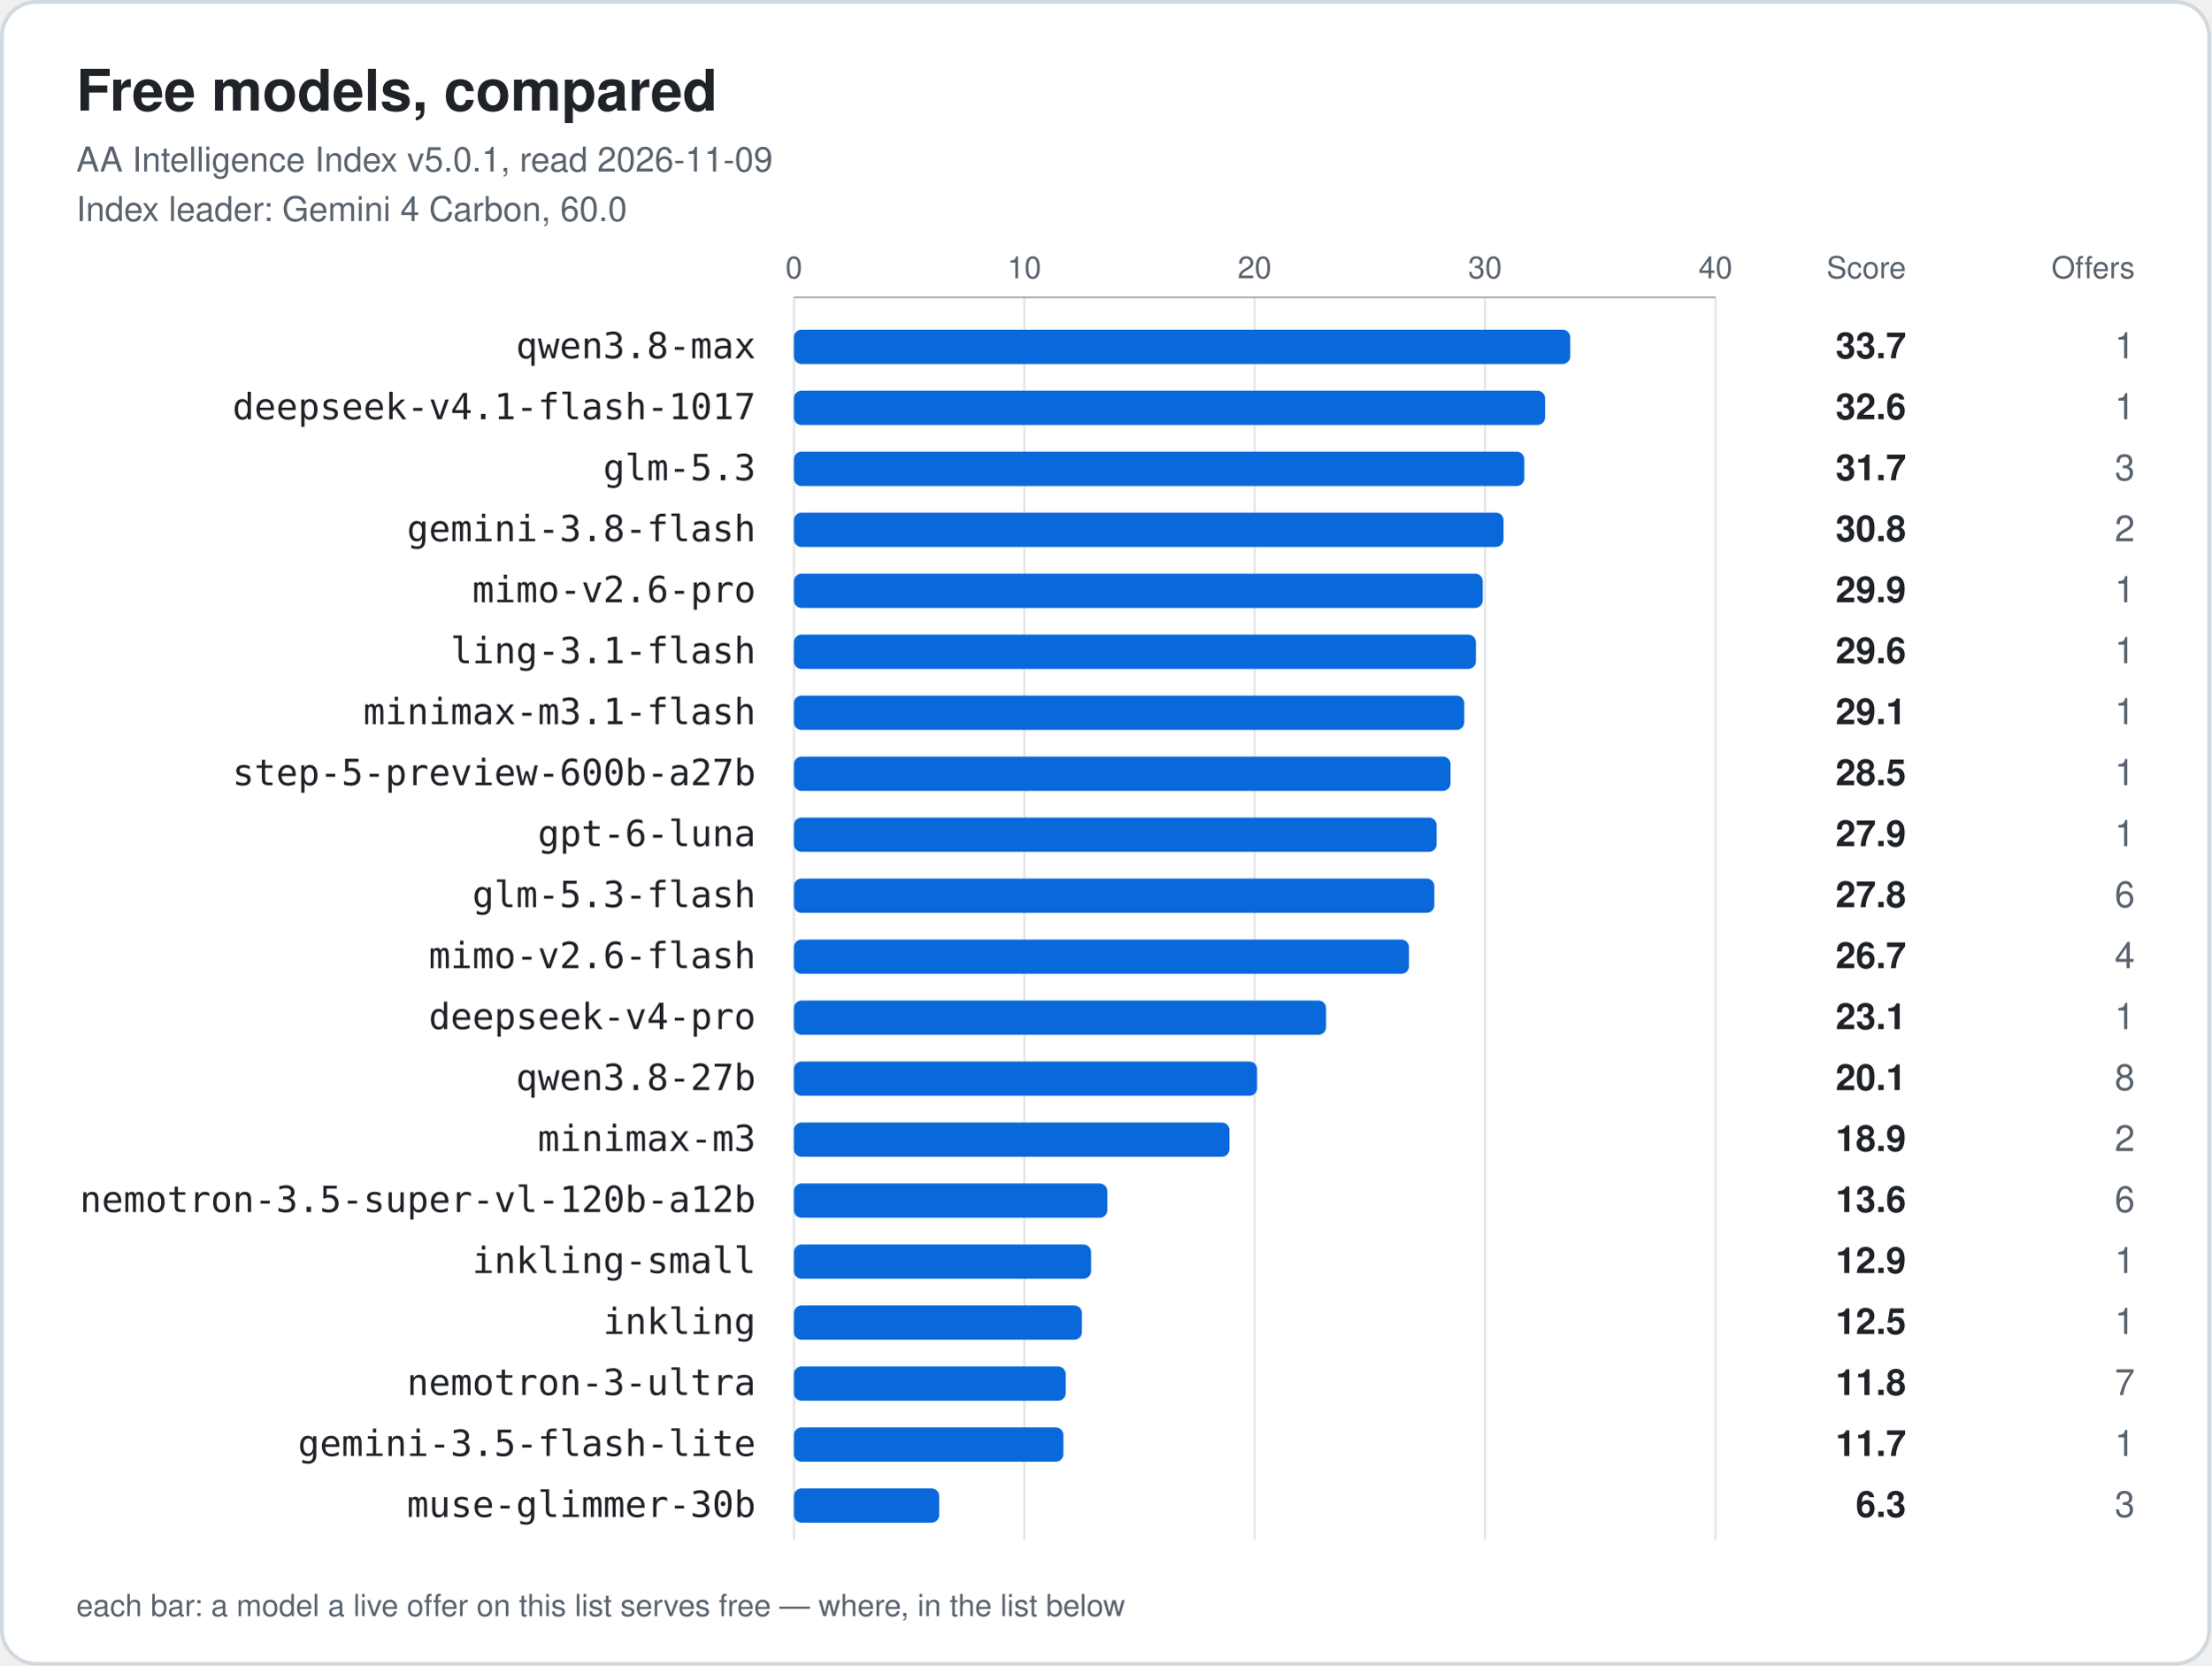
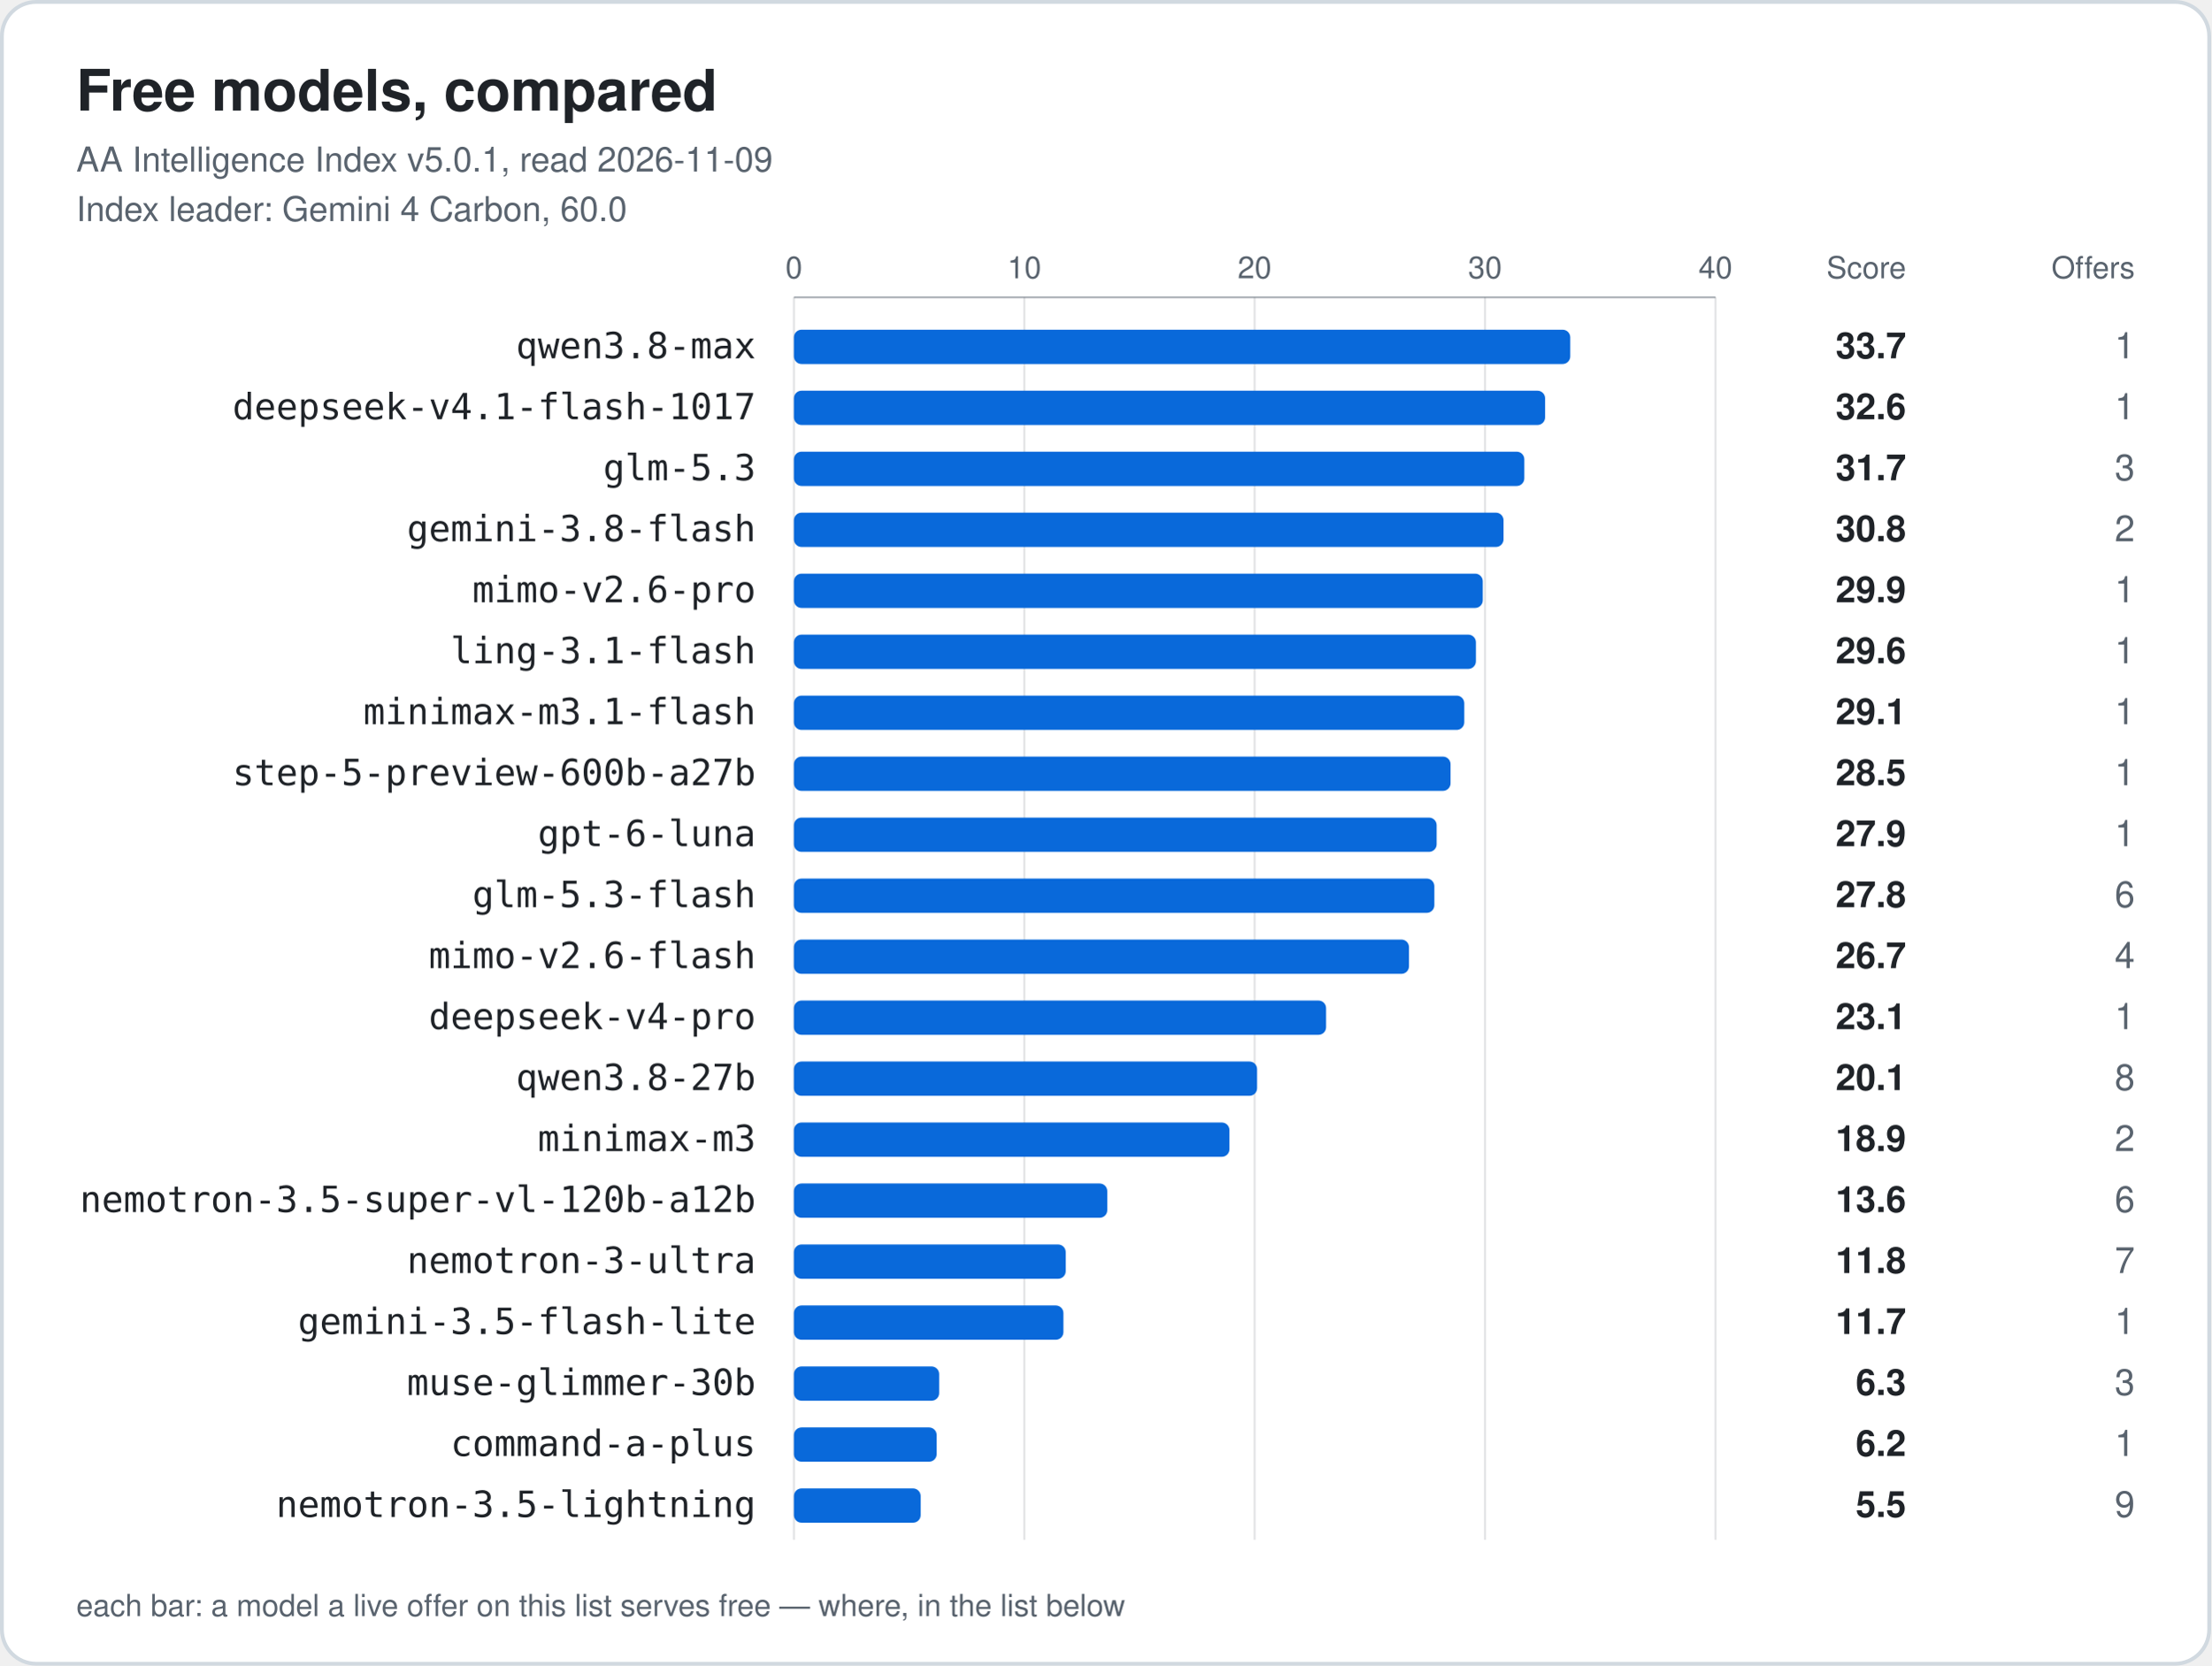
<svg xmlns="http://www.w3.org/2000/svg" width="1160" height="874" viewBox="0 0 1160 874" role="img" aria-labelledby="title">
  <style>.card{fill:#ffffff;stroke:#d1d9e0}.t{fill:#1f2328}.m{fill:#59636e}.bar{fill:#0969da}.grid{stroke:#59636e;stroke-opacity:.18}.axis{stroke:#59636e;stroke-opacity:.5}@media (prefers-color-scheme: dark) {.card{fill:#0d1117;stroke:#3d444d}.t{fill:#f0f6fc}.m{fill:#9198a1}.bar{fill:#4493f8}.grid{stroke:#9198a1;stroke-opacity:.18}.axis{stroke:#9198a1;stroke-opacity:.5}}</style>
  <rect class="card" x="1" y="1" width="1158" height="872" rx="18" stroke-width="2" />
  <text class="t" x="40" y="58" font-family="-apple-system, BlinkMacSystemFont, 'Segoe UI', Helvetica, Arial, sans-serif" font-size="30" font-weight="700">Free models, compared</text>
  <text class="m" x="40" y="90" font-family="-apple-system, BlinkMacSystemFont, 'Segoe UI', Helvetica, Arial, sans-serif" font-size="18">AA Intelligence Index v5.0.1, read 2026-11-09</text>
  <text class="m" x="40" y="116" font-family="-apple-system, BlinkMacSystemFont, 'Segoe UI', Helvetica, Arial, sans-serif" font-size="18">Index leader: Gemini 4 Carbon, 60.0</text>
  <text class="m tick" x="416.5" y="146" text-anchor="middle" font-family="-apple-system, BlinkMacSystemFont, 'Segoe UI', Helvetica, Arial, sans-serif" font-size="16">0</text>
  <line class="grid" x1="416.5" y1="156" x2="416.5" y2="808" />
  <text class="m tick" x="537.4" y="146" text-anchor="middle" font-family="-apple-system, BlinkMacSystemFont, 'Segoe UI', Helvetica, Arial, sans-serif" font-size="16">10</text>
  <line class="grid" x1="537.4" y1="156" x2="537.4" y2="808" />
  <text class="m tick" x="658.2" y="146" text-anchor="middle" font-family="-apple-system, BlinkMacSystemFont, 'Segoe UI', Helvetica, Arial, sans-serif" font-size="16">20</text>
  <line class="grid" x1="658.2" y1="156" x2="658.2" y2="808" />
  <text class="m tick" x="779.1" y="146" text-anchor="middle" font-family="-apple-system, BlinkMacSystemFont, 'Segoe UI', Helvetica, Arial, sans-serif" font-size="16">30</text>
  <line class="grid" x1="779.1" y1="156" x2="779.1" y2="808" />
  <text class="m tick" x="900.0" y="146" text-anchor="middle" font-family="-apple-system, BlinkMacSystemFont, 'Segoe UI', Helvetica, Arial, sans-serif" font-size="16">40</text>
  <line class="grid" x1="900.0" y1="156" x2="900.0" y2="808" />
  <line class="axis" x1="416.5" y1="156" x2="900.0" y2="156" />
  <text class="m" x="1000" y="146" text-anchor="end" font-family="-apple-system, BlinkMacSystemFont, 'Segoe UI', Helvetica, Arial, sans-serif" font-size="16">Score</text>
  <text class="m" x="1120" y="146" text-anchor="end" font-family="-apple-system, BlinkMacSystemFont, 'Segoe UI', Helvetica, Arial, sans-serif" font-size="16">Offers</text>
  <text class="t label" x="396.5" y="188" text-anchor="end" font-family="ui-monospace, SFMono-Regular, Menlo, Consolas, monospace" font-size="19">qwen3.8-max</text>
  <rect class="bar" x="416.5" y="173" width="407.3" height="18" rx="4" />
  <text class="t score" x="1000" y="188" text-anchor="end" font-family="-apple-system, BlinkMacSystemFont, 'Segoe UI', Helvetica, Arial, sans-serif" font-size="19" font-weight="700">33.7</text>
  <text class="m offers" x="1120" y="188" text-anchor="end" font-family="-apple-system, BlinkMacSystemFont, 'Segoe UI', Helvetica, Arial, sans-serif" font-size="19" font-weight="400">1</text>
  <text class="t label" x="396.5" y="220" text-anchor="end" font-family="ui-monospace, SFMono-Regular, Menlo, Consolas, monospace" font-size="19">deepseek-v4.1-flash-1017</text>
  <rect class="bar" x="416.5" y="205" width="394.1" height="18" rx="4" />
  <text class="t score" x="1000" y="220" text-anchor="end" font-family="-apple-system, BlinkMacSystemFont, 'Segoe UI', Helvetica, Arial, sans-serif" font-size="19" font-weight="700">32.6</text>
  <text class="m offers" x="1120" y="220" text-anchor="end" font-family="-apple-system, BlinkMacSystemFont, 'Segoe UI', Helvetica, Arial, sans-serif" font-size="19" font-weight="400">1</text>
  <text class="t label" x="396.5" y="252" text-anchor="end" font-family="ui-monospace, SFMono-Regular, Menlo, Consolas, monospace" font-size="19">glm-5.3</text>
  <rect class="bar" x="416.5" y="237" width="383.2" height="18" rx="4" />
  <text class="t score" x="1000" y="252" text-anchor="end" font-family="-apple-system, BlinkMacSystemFont, 'Segoe UI', Helvetica, Arial, sans-serif" font-size="19" font-weight="700">31.7</text>
  <text class="m offers" x="1120" y="252" text-anchor="end" font-family="-apple-system, BlinkMacSystemFont, 'Segoe UI', Helvetica, Arial, sans-serif" font-size="19" font-weight="400">3</text>
  <text class="t label" x="396.5" y="284" text-anchor="end" font-family="ui-monospace, SFMono-Regular, Menlo, Consolas, monospace" font-size="19">gemini-3.8-flash</text>
  <rect class="bar" x="416.5" y="269" width="372.3" height="18" rx="4" />
  <text class="t score" x="1000" y="284" text-anchor="end" font-family="-apple-system, BlinkMacSystemFont, 'Segoe UI', Helvetica, Arial, sans-serif" font-size="19" font-weight="700">30.8</text>
  <text class="m offers" x="1120" y="284" text-anchor="end" font-family="-apple-system, BlinkMacSystemFont, 'Segoe UI', Helvetica, Arial, sans-serif" font-size="19" font-weight="400">2</text>
  <text class="t label" x="396.5" y="316" text-anchor="end" font-family="ui-monospace, SFMono-Regular, Menlo, Consolas, monospace" font-size="19">mimo-v2.6-pro</text>
  <rect class="bar" x="416.5" y="301" width="361.4" height="18" rx="4" />
  <text class="t score" x="1000" y="316" text-anchor="end" font-family="-apple-system, BlinkMacSystemFont, 'Segoe UI', Helvetica, Arial, sans-serif" font-size="19" font-weight="700">29.9</text>
  <text class="m offers" x="1120" y="316" text-anchor="end" font-family="-apple-system, BlinkMacSystemFont, 'Segoe UI', Helvetica, Arial, sans-serif" font-size="19" font-weight="400">1</text>
  <text class="t label" x="396.5" y="348" text-anchor="end" font-family="ui-monospace, SFMono-Regular, Menlo, Consolas, monospace" font-size="19">ling-3.1-flash</text>
  <rect class="bar" x="416.5" y="333" width="357.8" height="18" rx="4" />
  <text class="t score" x="1000" y="348" text-anchor="end" font-family="-apple-system, BlinkMacSystemFont, 'Segoe UI', Helvetica, Arial, sans-serif" font-size="19" font-weight="700">29.6</text>
  <text class="m offers" x="1120" y="348" text-anchor="end" font-family="-apple-system, BlinkMacSystemFont, 'Segoe UI', Helvetica, Arial, sans-serif" font-size="19" font-weight="400">1</text>
  <text class="t label" x="396.5" y="380" text-anchor="end" font-family="ui-monospace, SFMono-Regular, Menlo, Consolas, monospace" font-size="19">minimax-m3.1-flash</text>
  <rect class="bar" x="416.5" y="365" width="351.7" height="18" rx="4" />
  <text class="t score" x="1000" y="380" text-anchor="end" font-family="-apple-system, BlinkMacSystemFont, 'Segoe UI', Helvetica, Arial, sans-serif" font-size="19" font-weight="700">29.1</text>
  <text class="m offers" x="1120" y="380" text-anchor="end" font-family="-apple-system, BlinkMacSystemFont, 'Segoe UI', Helvetica, Arial, sans-serif" font-size="19" font-weight="400">1</text>
  <text class="t label" x="396.5" y="412" text-anchor="end" font-family="ui-monospace, SFMono-Regular, Menlo, Consolas, monospace" font-size="19">step-5-preview-600b-a27b</text>
  <rect class="bar" x="416.5" y="397" width="344.5" height="18" rx="4" />
  <text class="t score" x="1000" y="412" text-anchor="end" font-family="-apple-system, BlinkMacSystemFont, 'Segoe UI', Helvetica, Arial, sans-serif" font-size="19" font-weight="700">28.5</text>
  <text class="m offers" x="1120" y="412" text-anchor="end" font-family="-apple-system, BlinkMacSystemFont, 'Segoe UI', Helvetica, Arial, sans-serif" font-size="19" font-weight="400">1</text>
  <text class="t label" x="396.5" y="444" text-anchor="end" font-family="ui-monospace, SFMono-Regular, Menlo, Consolas, monospace" font-size="19">gpt-6-luna</text>
  <rect class="bar" x="416.5" y="429" width="337.2" height="18" rx="4" />
  <text class="t score" x="1000" y="444" text-anchor="end" font-family="-apple-system, BlinkMacSystemFont, 'Segoe UI', Helvetica, Arial, sans-serif" font-size="19" font-weight="700">27.9</text>
  <text class="m offers" x="1120" y="444" text-anchor="end" font-family="-apple-system, BlinkMacSystemFont, 'Segoe UI', Helvetica, Arial, sans-serif" font-size="19" font-weight="400">1</text>
  <text class="t label" x="396.5" y="476" text-anchor="end" font-family="ui-monospace, SFMono-Regular, Menlo, Consolas, monospace" font-size="19">glm-5.3-flash</text>
  <rect class="bar" x="416.5" y="461" width="336.0" height="18" rx="4" />
  <text class="t score" x="1000" y="476" text-anchor="end" font-family="-apple-system, BlinkMacSystemFont, 'Segoe UI', Helvetica, Arial, sans-serif" font-size="19" font-weight="700">27.8</text>
  <text class="m offers" x="1120" y="476" text-anchor="end" font-family="-apple-system, BlinkMacSystemFont, 'Segoe UI', Helvetica, Arial, sans-serif" font-size="19" font-weight="400">6</text>
  <text class="t label" x="396.5" y="508" text-anchor="end" font-family="ui-monospace, SFMono-Regular, Menlo, Consolas, monospace" font-size="19">mimo-v2.6-flash</text>
  <rect class="bar" x="416.5" y="493" width="322.7" height="18" rx="4" />
  <text class="t score" x="1000" y="508" text-anchor="end" font-family="-apple-system, BlinkMacSystemFont, 'Segoe UI', Helvetica, Arial, sans-serif" font-size="19" font-weight="700">26.7</text>
  <text class="m offers" x="1120" y="508" text-anchor="end" font-family="-apple-system, BlinkMacSystemFont, 'Segoe UI', Helvetica, Arial, sans-serif" font-size="19" font-weight="400">4</text>
  <text class="t label" x="396.5" y="540" text-anchor="end" font-family="ui-monospace, SFMono-Regular, Menlo, Consolas, monospace" font-size="19">deepseek-v4-pro</text>
  <rect class="bar" x="416.5" y="525" width="279.2" height="18" rx="4" />
  <text class="t score" x="1000" y="540" text-anchor="end" font-family="-apple-system, BlinkMacSystemFont, 'Segoe UI', Helvetica, Arial, sans-serif" font-size="19" font-weight="700">23.1</text>
  <text class="m offers" x="1120" y="540" text-anchor="end" font-family="-apple-system, BlinkMacSystemFont, 'Segoe UI', Helvetica, Arial, sans-serif" font-size="19" font-weight="400">1</text>
  <text class="t label" x="396.5" y="572" text-anchor="end" font-family="ui-monospace, SFMono-Regular, Menlo, Consolas, monospace" font-size="19">qwen3.8-27b</text>
  <rect class="bar" x="416.5" y="557" width="243.0" height="18" rx="4" />
  <text class="t score" x="1000" y="572" text-anchor="end" font-family="-apple-system, BlinkMacSystemFont, 'Segoe UI', Helvetica, Arial, sans-serif" font-size="19" font-weight="700">20.1</text>
  <text class="m offers" x="1120" y="572" text-anchor="end" font-family="-apple-system, BlinkMacSystemFont, 'Segoe UI', Helvetica, Arial, sans-serif" font-size="19" font-weight="400">8</text>
  <text class="t label" x="396.5" y="604" text-anchor="end" font-family="ui-monospace, SFMono-Regular, Menlo, Consolas, monospace" font-size="19">minimax-m3</text>
  <rect class="bar" x="416.5" y="589" width="228.5" height="18" rx="4" />
  <text class="t score" x="1000" y="604" text-anchor="end" font-family="-apple-system, BlinkMacSystemFont, 'Segoe UI', Helvetica, Arial, sans-serif" font-size="19" font-weight="700">18.9</text>
  <text class="m offers" x="1120" y="604" text-anchor="end" font-family="-apple-system, BlinkMacSystemFont, 'Segoe UI', Helvetica, Arial, sans-serif" font-size="19" font-weight="400">2</text>
  <text class="t label" x="396.5" y="636" text-anchor="end" font-family="ui-monospace, SFMono-Regular, Menlo, Consolas, monospace" font-size="19">nemotron-3.5-super-vl-120b-a12b</text>
  <rect class="bar" x="416.5" y="621" width="164.4" height="18" rx="4" />
  <text class="t score" x="1000" y="636" text-anchor="end" font-family="-apple-system, BlinkMacSystemFont, 'Segoe UI', Helvetica, Arial, sans-serif" font-size="19" font-weight="700">13.6</text>
  <text class="m offers" x="1120" y="636" text-anchor="end" font-family="-apple-system, BlinkMacSystemFont, 'Segoe UI', Helvetica, Arial, sans-serif" font-size="19" font-weight="400">6</text>
-   <text class="t label" x="396.5" y="668" text-anchor="end" font-family="ui-monospace, SFMono-Regular, Menlo, Consolas, monospace" font-size="19">inkling-small</text>
-   <rect class="bar" x="416.5" y="653" width="155.9" height="18" rx="4" />
-   <text class="t score" x="1000" y="668" text-anchor="end" font-family="-apple-system, BlinkMacSystemFont, 'Segoe UI', Helvetica, Arial, sans-serif" font-size="19" font-weight="700">12.9</text>
-   <text class="m offers" x="1120" y="668" text-anchor="end" font-family="-apple-system, BlinkMacSystemFont, 'Segoe UI', Helvetica, Arial, sans-serif" font-size="19" font-weight="400">1</text>
-   <text class="t label" x="396.5" y="700" text-anchor="end" font-family="ui-monospace, SFMono-Regular, Menlo, Consolas, monospace" font-size="19">inkling</text>
-   <rect class="bar" x="416.5" y="685" width="151.1" height="18" rx="4" />
-   <text class="t score" x="1000" y="700" text-anchor="end" font-family="-apple-system, BlinkMacSystemFont, 'Segoe UI', Helvetica, Arial, sans-serif" font-size="19" font-weight="700">12.5</text>
+   <text class="t label" x="396.5" y="668" text-anchor="end" font-family="ui-monospace, SFMono-Regular, Menlo, Consolas, monospace" font-size="19">nemotron-3-ultra</text>
+   <rect class="bar" x="416.5" y="653" width="142.6" height="18" rx="4" />
+   <text class="t score" x="1000" y="668" text-anchor="end" font-family="-apple-system, BlinkMacSystemFont, 'Segoe UI', Helvetica, Arial, sans-serif" font-size="19" font-weight="700">11.8</text>
+   <text class="m offers" x="1120" y="668" text-anchor="end" font-family="-apple-system, BlinkMacSystemFont, 'Segoe UI', Helvetica, Arial, sans-serif" font-size="19" font-weight="400">7</text>
+   <text class="t label" x="396.5" y="700" text-anchor="end" font-family="ui-monospace, SFMono-Regular, Menlo, Consolas, monospace" font-size="19">gemini-3.5-flash-lite</text>
+   <rect class="bar" x="416.5" y="685" width="141.4" height="18" rx="4" />
+   <text class="t score" x="1000" y="700" text-anchor="end" font-family="-apple-system, BlinkMacSystemFont, 'Segoe UI', Helvetica, Arial, sans-serif" font-size="19" font-weight="700">11.7</text>
  <text class="m offers" x="1120" y="700" text-anchor="end" font-family="-apple-system, BlinkMacSystemFont, 'Segoe UI', Helvetica, Arial, sans-serif" font-size="19" font-weight="400">1</text>
-   <text class="t label" x="396.5" y="732" text-anchor="end" font-family="ui-monospace, SFMono-Regular, Menlo, Consolas, monospace" font-size="19">nemotron-3-ultra</text>
-   <rect class="bar" x="416.5" y="717" width="142.6" height="18" rx="4" />
-   <text class="t score" x="1000" y="732" text-anchor="end" font-family="-apple-system, BlinkMacSystemFont, 'Segoe UI', Helvetica, Arial, sans-serif" font-size="19" font-weight="700">11.8</text>
-   <text class="m offers" x="1120" y="732" text-anchor="end" font-family="-apple-system, BlinkMacSystemFont, 'Segoe UI', Helvetica, Arial, sans-serif" font-size="19" font-weight="400">7</text>
-   <text class="t label" x="396.5" y="764" text-anchor="end" font-family="ui-monospace, SFMono-Regular, Menlo, Consolas, monospace" font-size="19">gemini-3.5-flash-lite</text>
-   <rect class="bar" x="416.5" y="749" width="141.4" height="18" rx="4" />
-   <text class="t score" x="1000" y="764" text-anchor="end" font-family="-apple-system, BlinkMacSystemFont, 'Segoe UI', Helvetica, Arial, sans-serif" font-size="19" font-weight="700">11.7</text>
+   <text class="t label" x="396.5" y="732" text-anchor="end" font-family="ui-monospace, SFMono-Regular, Menlo, Consolas, monospace" font-size="19">muse-glimmer-30b</text>
+   <rect class="bar" x="416.5" y="717" width="76.2" height="18" rx="4" />
+   <text class="t score" x="1000" y="732" text-anchor="end" font-family="-apple-system, BlinkMacSystemFont, 'Segoe UI', Helvetica, Arial, sans-serif" font-size="19" font-weight="700">6.3</text>
+   <text class="m offers" x="1120" y="732" text-anchor="end" font-family="-apple-system, BlinkMacSystemFont, 'Segoe UI', Helvetica, Arial, sans-serif" font-size="19" font-weight="400">3</text>
+   <text class="t label" x="396.5" y="764" text-anchor="end" font-family="ui-monospace, SFMono-Regular, Menlo, Consolas, monospace" font-size="19">command-a-plus</text>
+   <rect class="bar" x="416.5" y="749" width="74.9" height="18" rx="4" />
+   <text class="t score" x="1000" y="764" text-anchor="end" font-family="-apple-system, BlinkMacSystemFont, 'Segoe UI', Helvetica, Arial, sans-serif" font-size="19" font-weight="700">6.2</text>
  <text class="m offers" x="1120" y="764" text-anchor="end" font-family="-apple-system, BlinkMacSystemFont, 'Segoe UI', Helvetica, Arial, sans-serif" font-size="19" font-weight="400">1</text>
-   <text class="t label" x="396.5" y="796" text-anchor="end" font-family="ui-monospace, SFMono-Regular, Menlo, Consolas, monospace" font-size="19">muse-glimmer-30b</text>
-   <rect class="bar" x="416.5" y="781" width="76.2" height="18" rx="4" />
-   <text class="t score" x="1000" y="796" text-anchor="end" font-family="-apple-system, BlinkMacSystemFont, 'Segoe UI', Helvetica, Arial, sans-serif" font-size="19" font-weight="700">6.3</text>
-   <text class="m offers" x="1120" y="796" text-anchor="end" font-family="-apple-system, BlinkMacSystemFont, 'Segoe UI', Helvetica, Arial, sans-serif" font-size="19" font-weight="400">3</text>
+   <text class="t label" x="396.5" y="796" text-anchor="end" font-family="ui-monospace, SFMono-Regular, Menlo, Consolas, monospace" font-size="19">nemotron-3.5-lightning</text>
+   <rect class="bar" x="416.5" y="781" width="66.5" height="18" rx="4" />
+   <text class="t score" x="1000" y="796" text-anchor="end" font-family="-apple-system, BlinkMacSystemFont, 'Segoe UI', Helvetica, Arial, sans-serif" font-size="19" font-weight="700">5.5</text>
+   <text class="m offers" x="1120" y="796" text-anchor="end" font-family="-apple-system, BlinkMacSystemFont, 'Segoe UI', Helvetica, Arial, sans-serif" font-size="19" font-weight="400">9</text>
  <text class="m" x="40" y="848" font-family="-apple-system, BlinkMacSystemFont, 'Segoe UI', Helvetica, Arial, sans-serif" font-size="16">each bar: a model a live offer on this list serves free — where, in the list below</text>
</svg>
